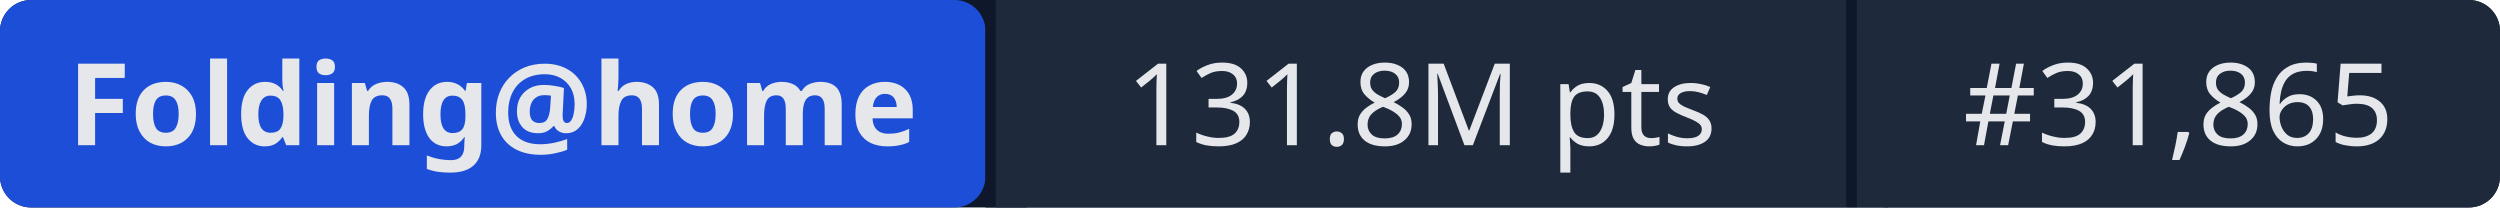
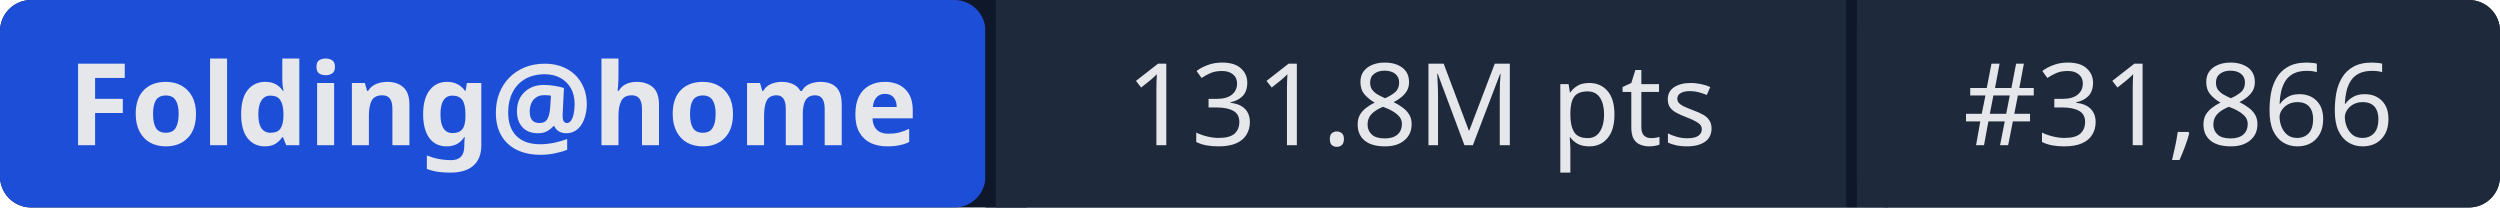
- <svg xmlns="http://www.w3.org/2000/svg" width="241" height="20" role="img" aria-label="Folding@home: 131.8M pts | #31,865">
+ <svg xmlns="http://www.w3.org/2000/svg" width="241" height="20" role="img" aria-label="Folding@home: 131.8M pts | #31,866">
  <rect width="241" height="20" rx="3" fill="#0f172a" />
  <rect x="0" width="95" height="20" rx="3" fill="#1d4ed8" />
  <rect x="95" width="1" height="20" fill="#0f172a" />
  <rect x="96" width="82" height="20" fill="#1e293b" />
  <rect x="178" width="1" height="20" fill="#0f172a" />
  <rect x="179" width="62" height="20" rx="3" fill="#1e293b" />
  <rect x="96" width="3" height="20" fill="#1e293b" />
  <rect x="179" width="3" height="20" fill="#1e293b" />
  <g fill="#e5e7eb" font-family="system-ui,sans-serif" font-size="11" text-anchor="middle">
    <text x="47.5" y="14" font-weight="600">Folding@home</text>
    <text x="137" y="14">131.8M pts</text>
-     <text x="210" y="14">#31,865</text>
+     <text x="210" y="14">#31,866</text>
  </g>
</svg>
